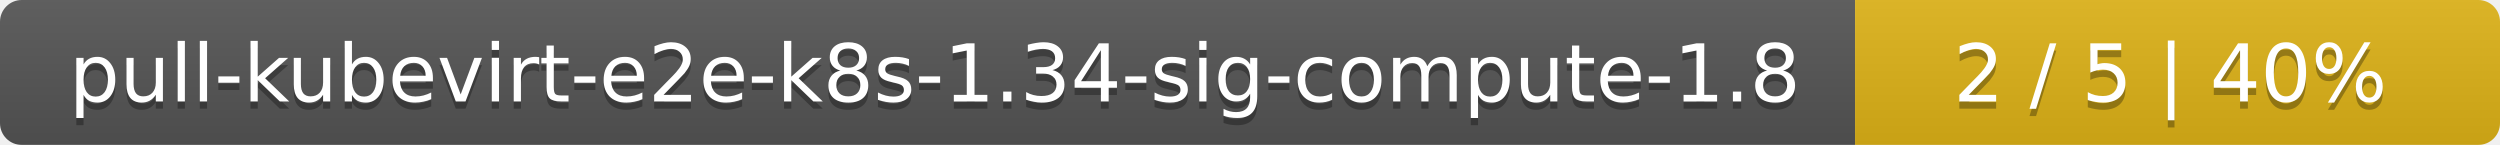
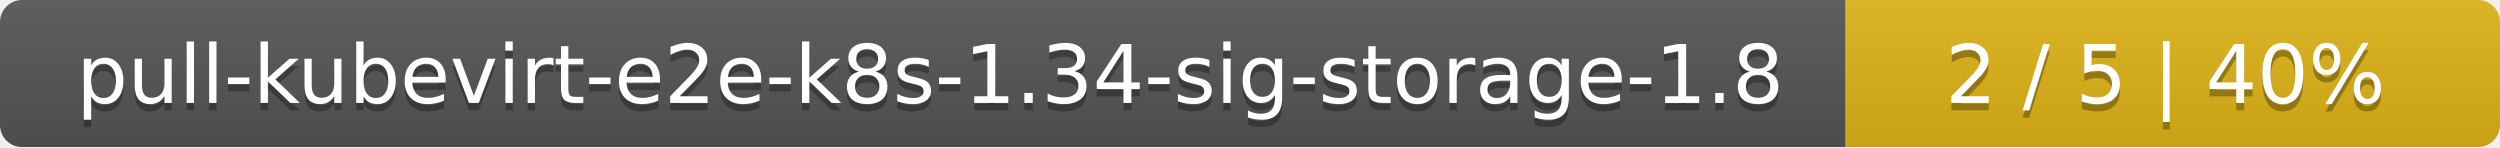
- <svg xmlns="http://www.w3.org/2000/svg" width="345" height="20">
+ <svg xmlns="http://www.w3.org/2000/svg" width="340" height="20">
  <linearGradient id="smooth" x2="0" y2="100%">
    <stop offset="0" stop-color="#bbb" stop-opacity=".1" />
    <stop offset="1" stop-opacity=".1" />
  </linearGradient>
  <mask id="round">
-     <rect width="345" height="20" rx="3" fill="#fff" />
+     <rect width="340" height="20" rx="3" fill="#fff" />
  </mask>
  <g mask="url(#round)">
-     <rect width="256" height="20" fill="#555" />
-     <rect x="256" width="89" height="20" fill="#dfb317" />
-     <rect width="345" height="20" fill="url(#smooth)" />
+     <rect width="251" height="20" fill="#555" />
+     <rect x="251" width="89" height="20" fill="#dfb317" />
+     <rect width="340" height="20" fill="url(#smooth)" />
  </g>
  <g fill="#fff" text-anchor="middle" font-family="DejaVu Sans,Verdana,Geneva,sans-serif" font-size="11">
-     <text x="129" y="15" fill="#010101" fill-opacity=".3">pull-kubevirt-e2e-k8s-1.34-sig-compute-1.8</text>
-     <text x="129" y="14">pull-kubevirt-e2e-k8s-1.34-sig-compute-1.8</text>
-     <text x="299.5" y="15" fill="#010101" fill-opacity=".3">2 / 5    |    40%</text>
-     <text x="299.5" y="14">2 / 5    |    40%</text>
+     <text x="126.5" y="15" fill="#010101" fill-opacity=".3">pull-kubevirt-e2e-k8s-1.34-sig-storage-1.8</text>
+     <text x="126.5" y="14">pull-kubevirt-e2e-k8s-1.34-sig-storage-1.8</text>
+     <text x="294.5" y="15" fill="#010101" fill-opacity=".3">2 / 5    |    40%</text>
+     <text x="294.5" y="14">2 / 5    |    40%</text>
  </g>
</svg>
